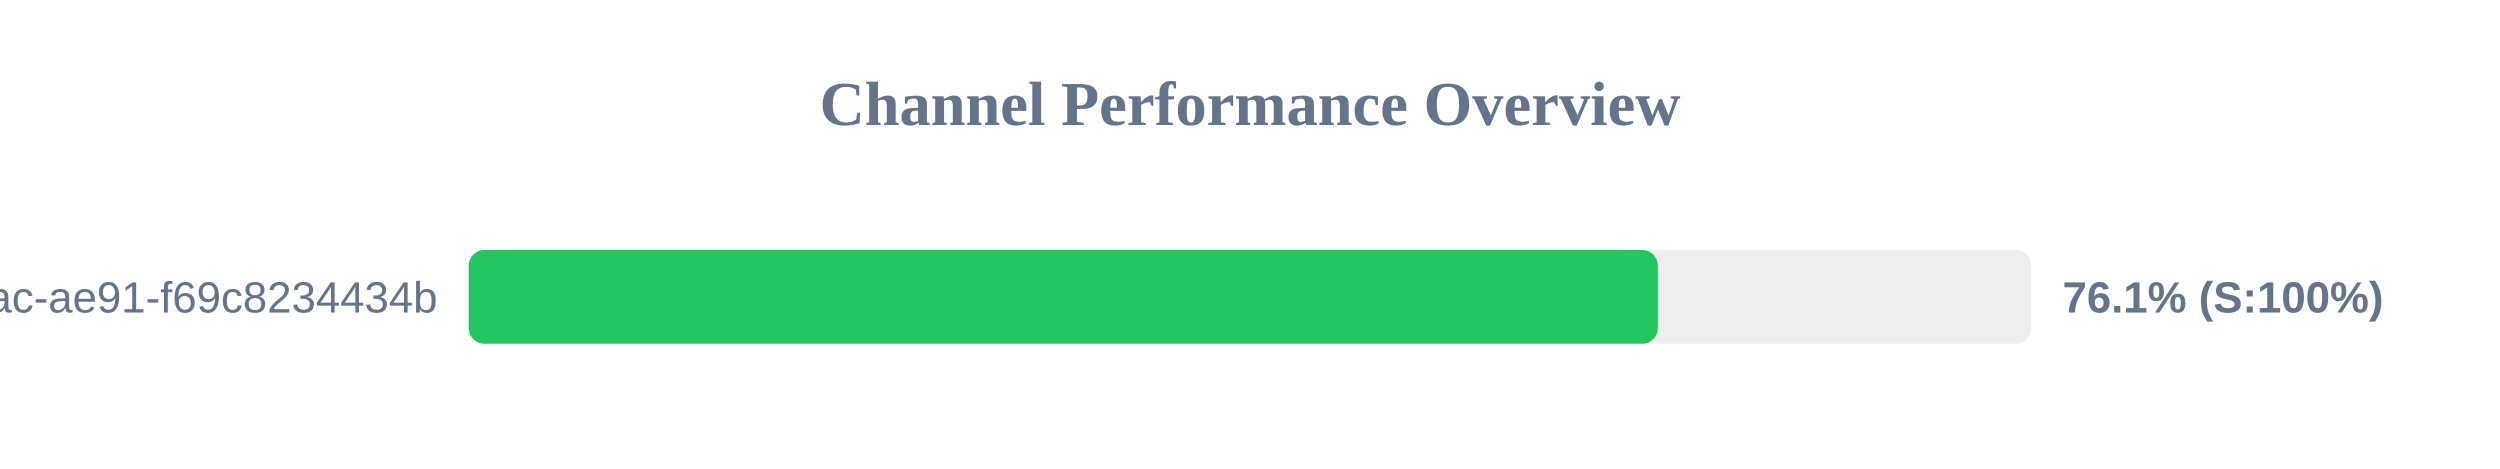
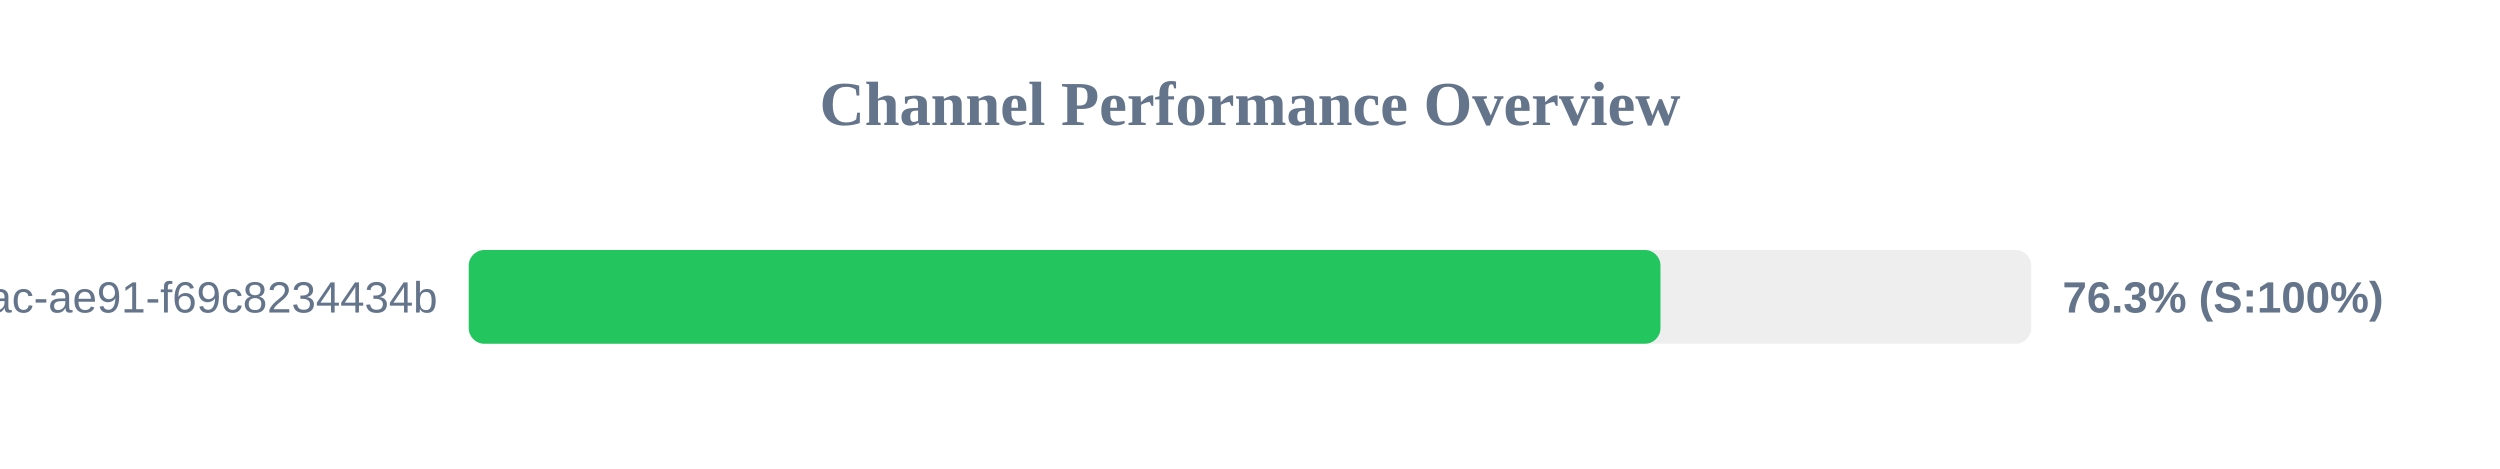
<svg xmlns="http://www.w3.org/2000/svg" width="800" height="150" version="1.1">
  <style>
        .row { font: 14px Arial; fill: #64748b; }
        .score { font: bold 14px Arial; fill: #64748b; }
    </style>
  <text x="400" y="40" text-anchor="middle" font-size="20px" font-weight="bold" fill="#64748b">Channel Performance Overview</text>
  <rect x="150" y="80" width="500" height="30" fill="#eee" rx="5" />
-   <rect x="150" y="80" width="380.5" height="30" fill="#22c55e" rx="5" />
+   <rect x="150" y="80" width="381.35" height="30" fill="#22c55e" rx="5" />
  <text x="140" y="100" text-anchor="end" class="row">?uuid=942b9cb8-92fa-46ac-ae91-f69c8234434b</text>
-   <text x="660" y="100" text-anchor="start" class="score">76.1% (S:100%)</text>
+   <text x="660" y="100" text-anchor="start" class="score">76.3% (S:100%)</text>
</svg>
